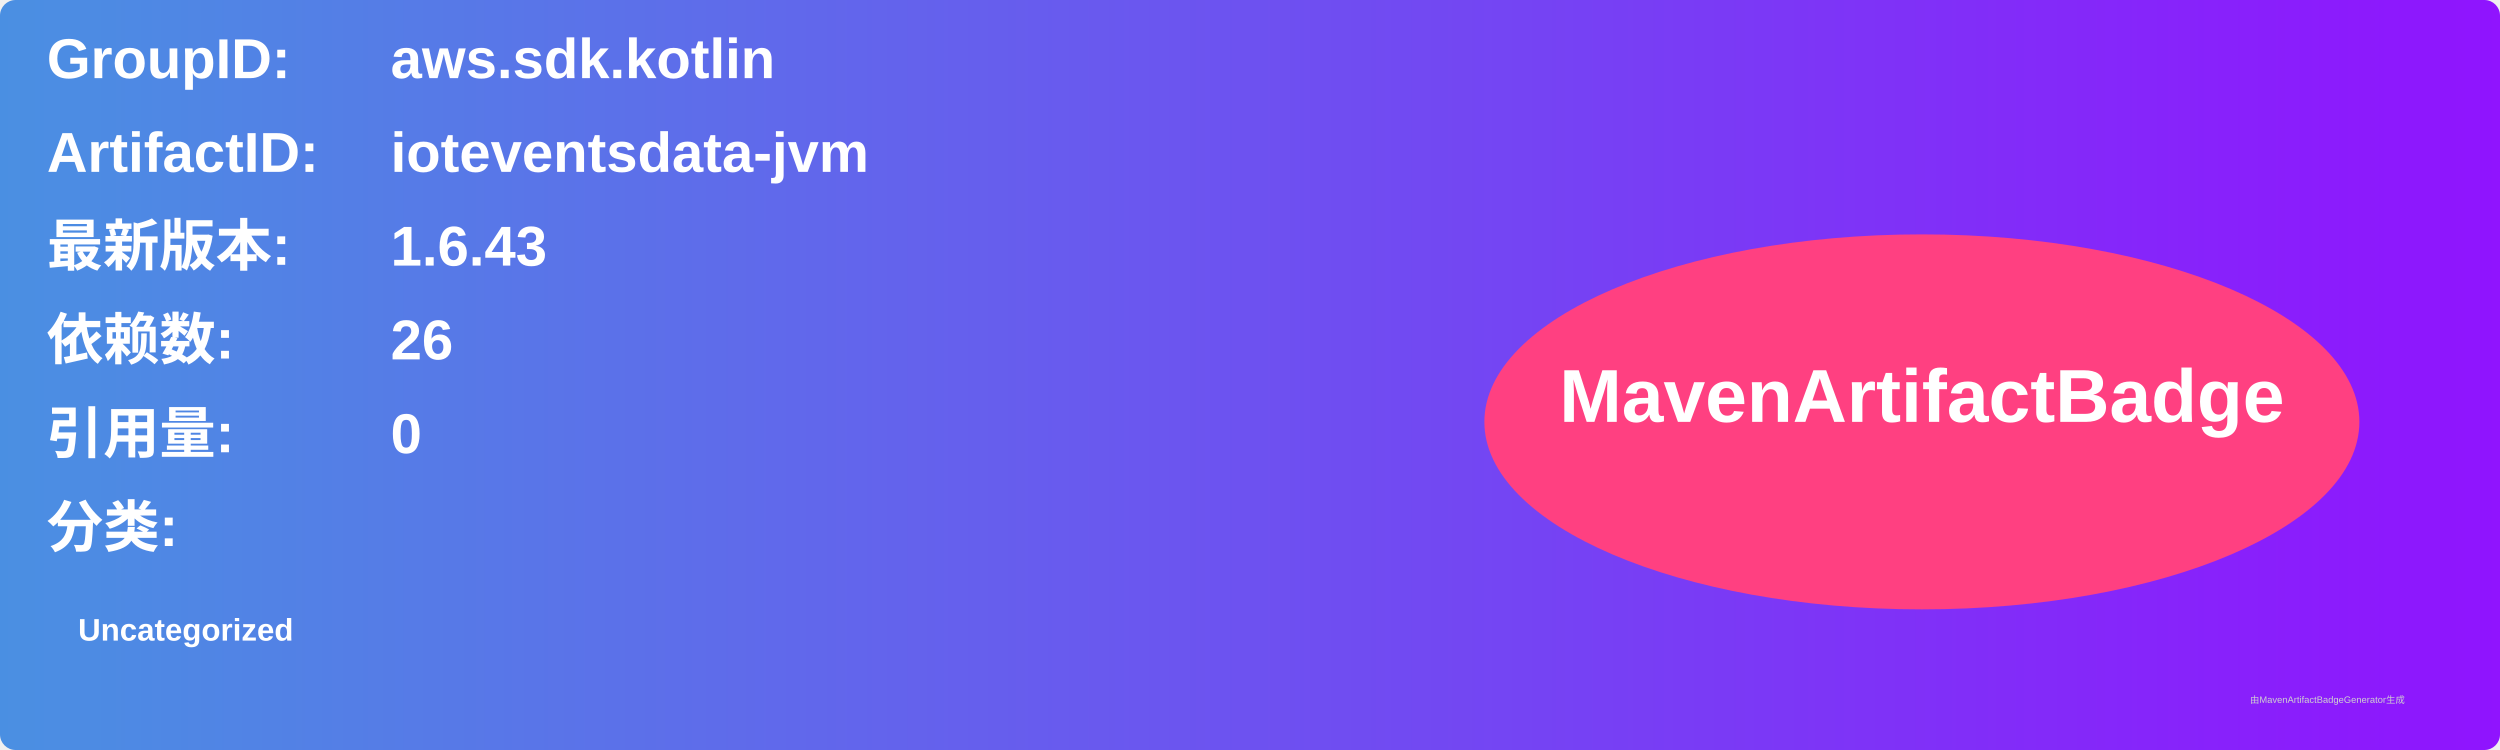
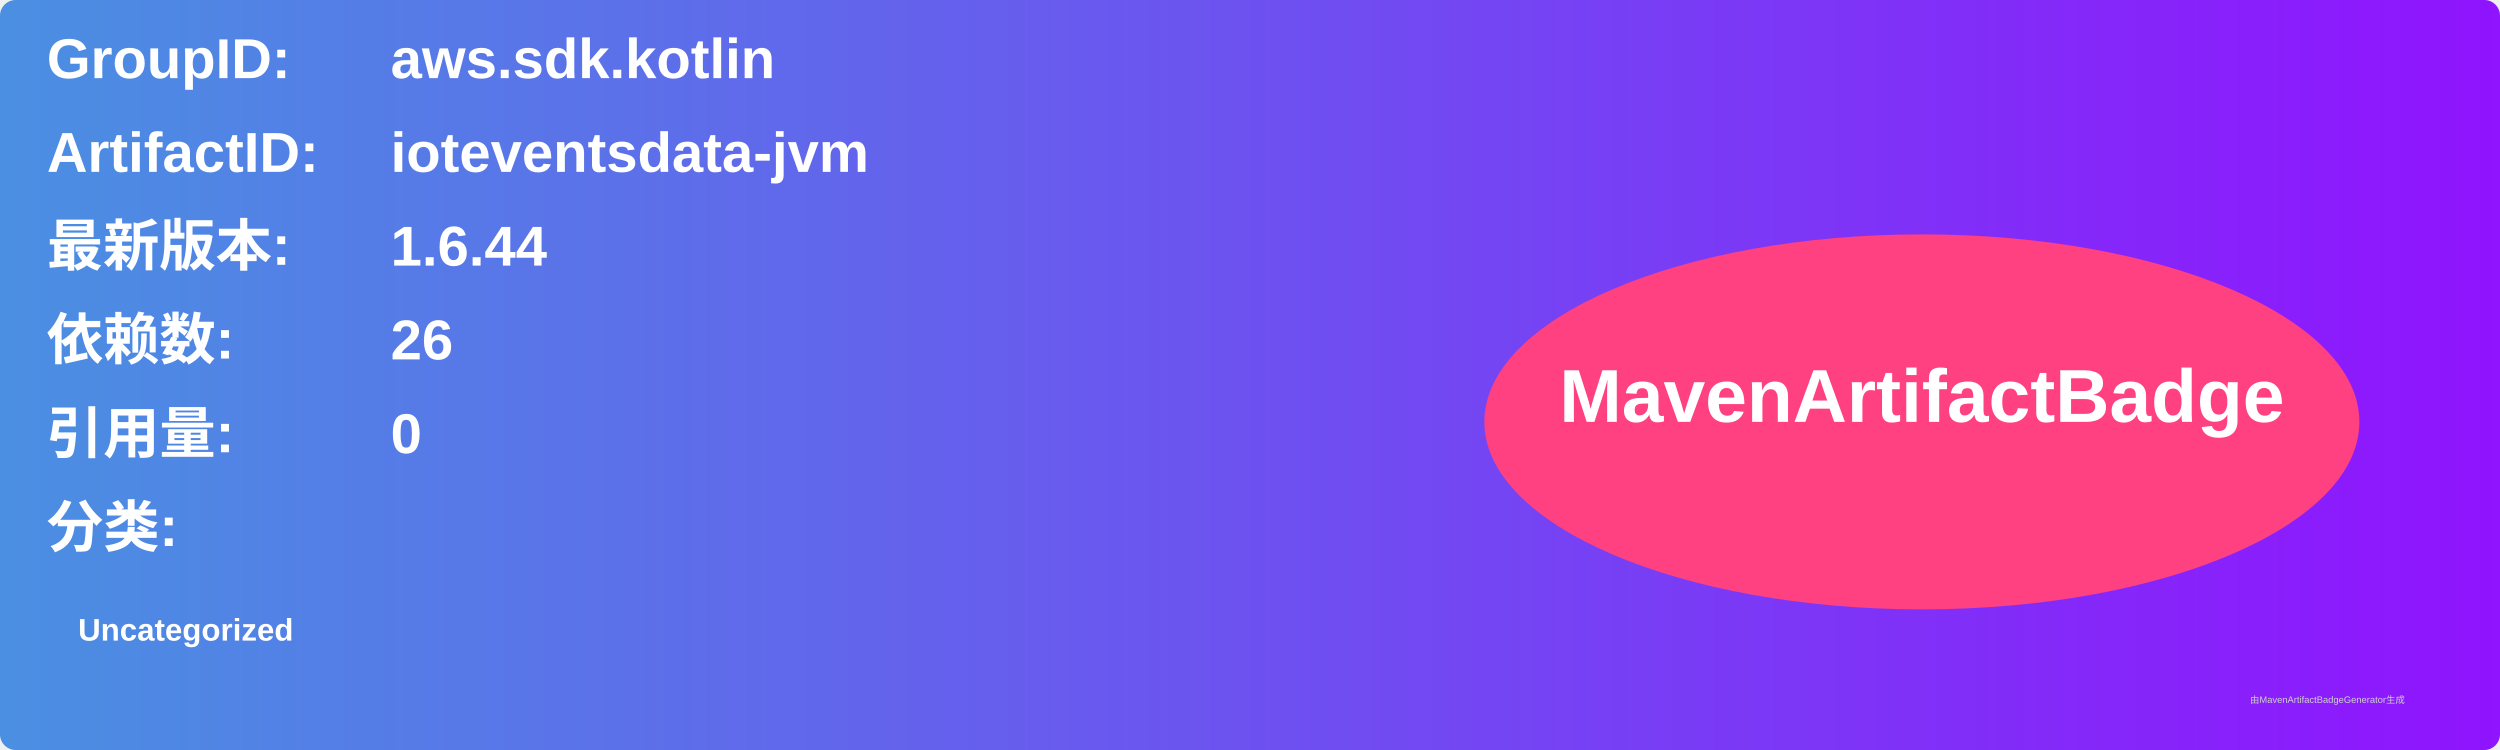
<svg xmlns="http://www.w3.org/2000/svg" width="800" height="240" viewBox="0 0 800 240">
  <linearGradient id="grad" x1="0%" y1="0%" x2="100%" y2="0%">
    <stop offset="0%" stop-color="#4a90e2" />
    <stop offset="100%" stop-color="#9013fe" />
  </linearGradient>
  <rect width="100%" height="100%" rx="5" ry="5" fill="url(#grad)" />
  <g transform="translate(15, 15)">
    <text x="0" y="10" font-family="Arial" font-size="18" fill="white" font-weight="bold" width="260">GroupID:</text>
    <text x="110" y="10" font-family="Arial" font-size="18" fill="white" font-weight="bold" width="460">aws.sdk.kotlin</text>
    <text x="0" y="40" font-family="Arial" font-size="18" fill="white" font-weight="bold" width="260">ArtifactID:</text>
    <text x="110" y="40" font-family="Arial" font-size="18" fill="white" font-weight="bold" width="460">ioteventsdata-jvm</text>
    <text x="0" y="70" font-family="Arial" font-size="18" fill="white" font-weight="bold">最新版本:</text>
    <text x="110" y="70" font-family="Arial" font-size="18" fill="white" font-weight="bold">
-       <tspan font-weight="bold">1.6.43</tspan>
+       <tspan font-weight="bold">1.6.44</tspan>
    </text>
    <text x="0" y="100" font-family="Arial" font-size="18" fill="white" font-weight="bold">依赖数: </text>
    <text x="110" y="100" font-family="Arial" font-size="18" fill="white">
      <tspan font-weight="bold">26</tspan>
    </text>
    <text x="0" y="130" font-family="Arial" font-size="18" fill="white" font-weight="bold">引用量: </text>
    <text x="110" y="130" font-family="Arial" font-size="18" fill="white">
      <tspan font-weight="bold">0</tspan>
    </text>
    <text x="0" y="160" font-family="Arial" font-size="18" fill="white" font-weight="bold">分类:</text>
    <text x="10" y="190" font-family="Arial" font-size="10" fill="white">
      <tspan font-weight="bold">Uncategorized</tspan>
    </text>
    <ellipse cx="600" cy="120" rx="140" ry="60" fill="#ff4081" />
    <text x="600" y="120" text-anchor="middle" font-family="Arial" font-size="24" fill="white" font-weight="bold">MavenArtifactBadge</text>
  </g>
  <text x="720" y="225" font-family="Arial" font-size="3" fill="#d0d0d0">由MavenArtifactBadgeGenerator生成</text>
</svg>
